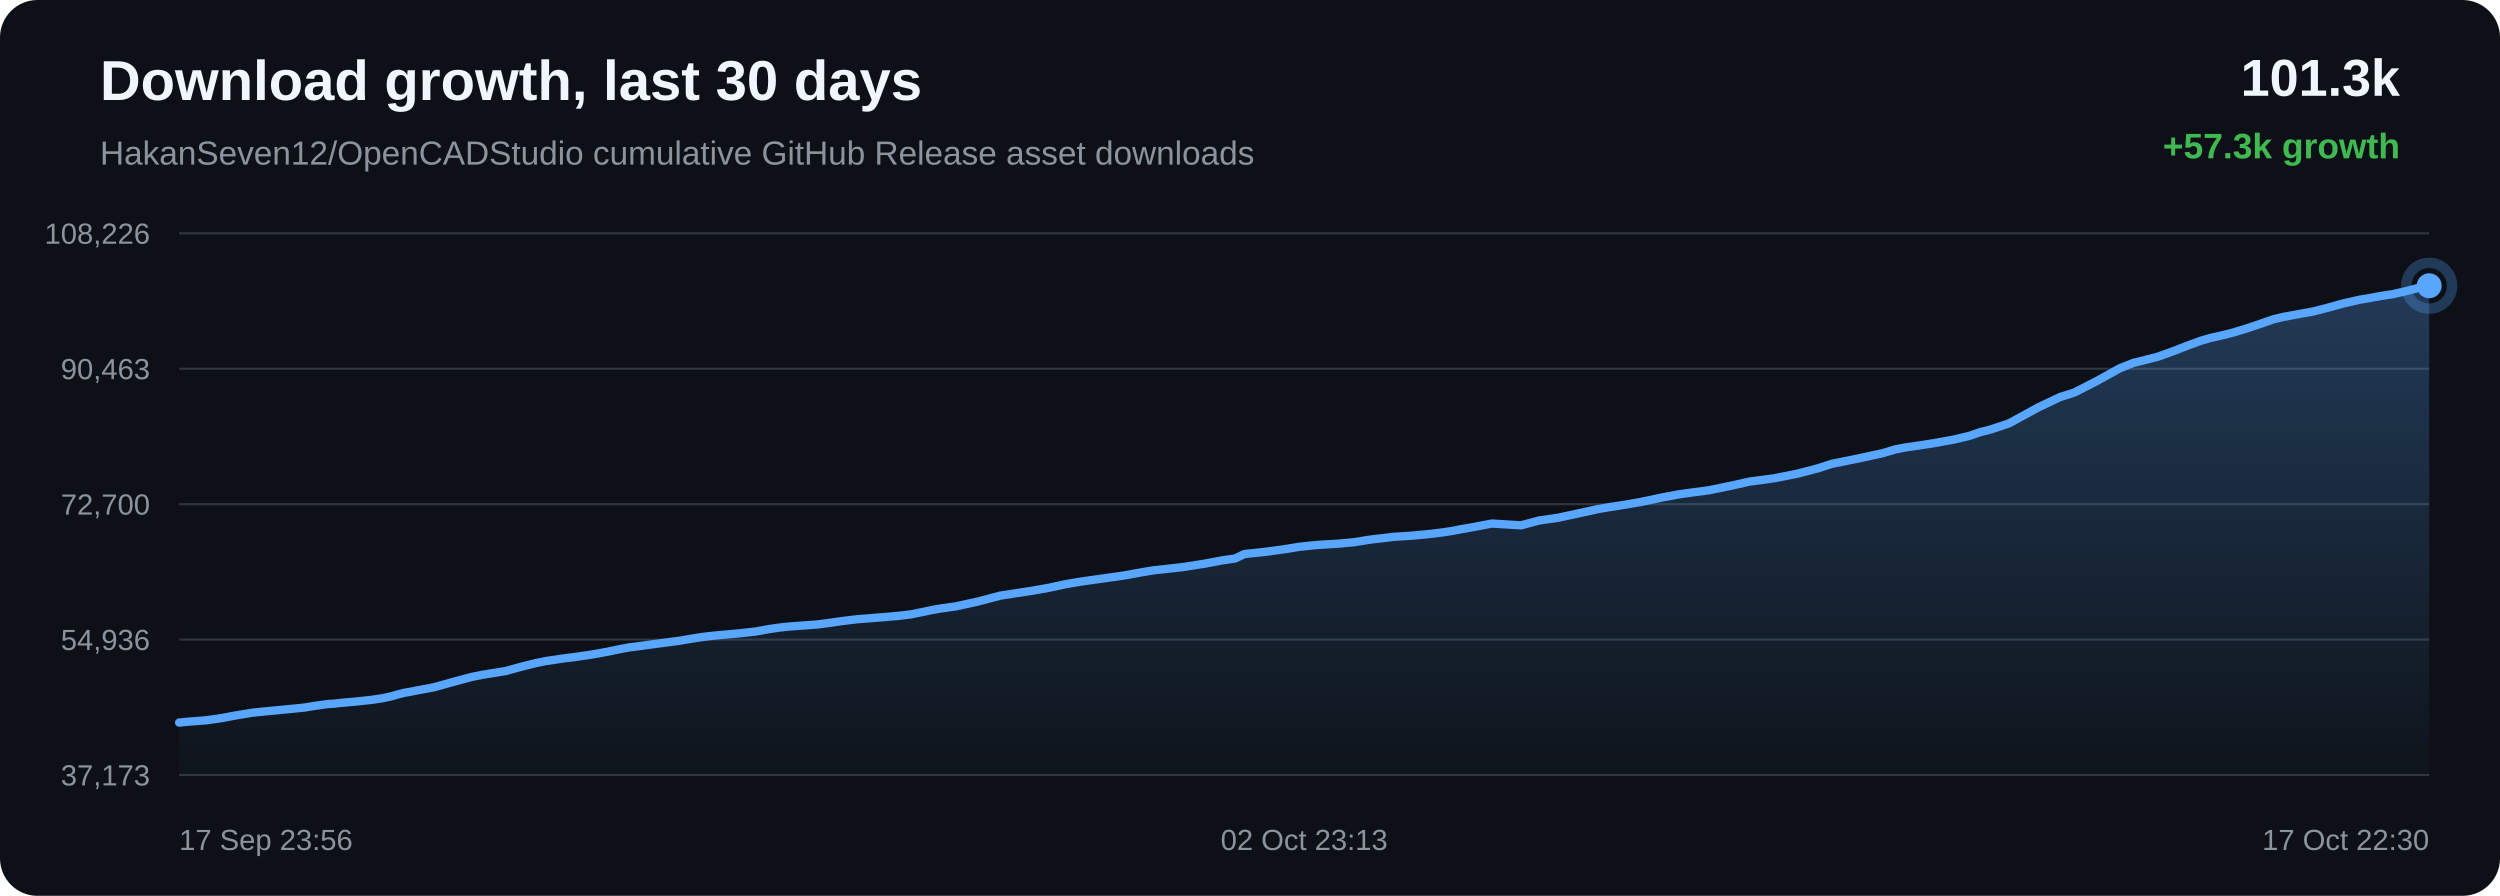
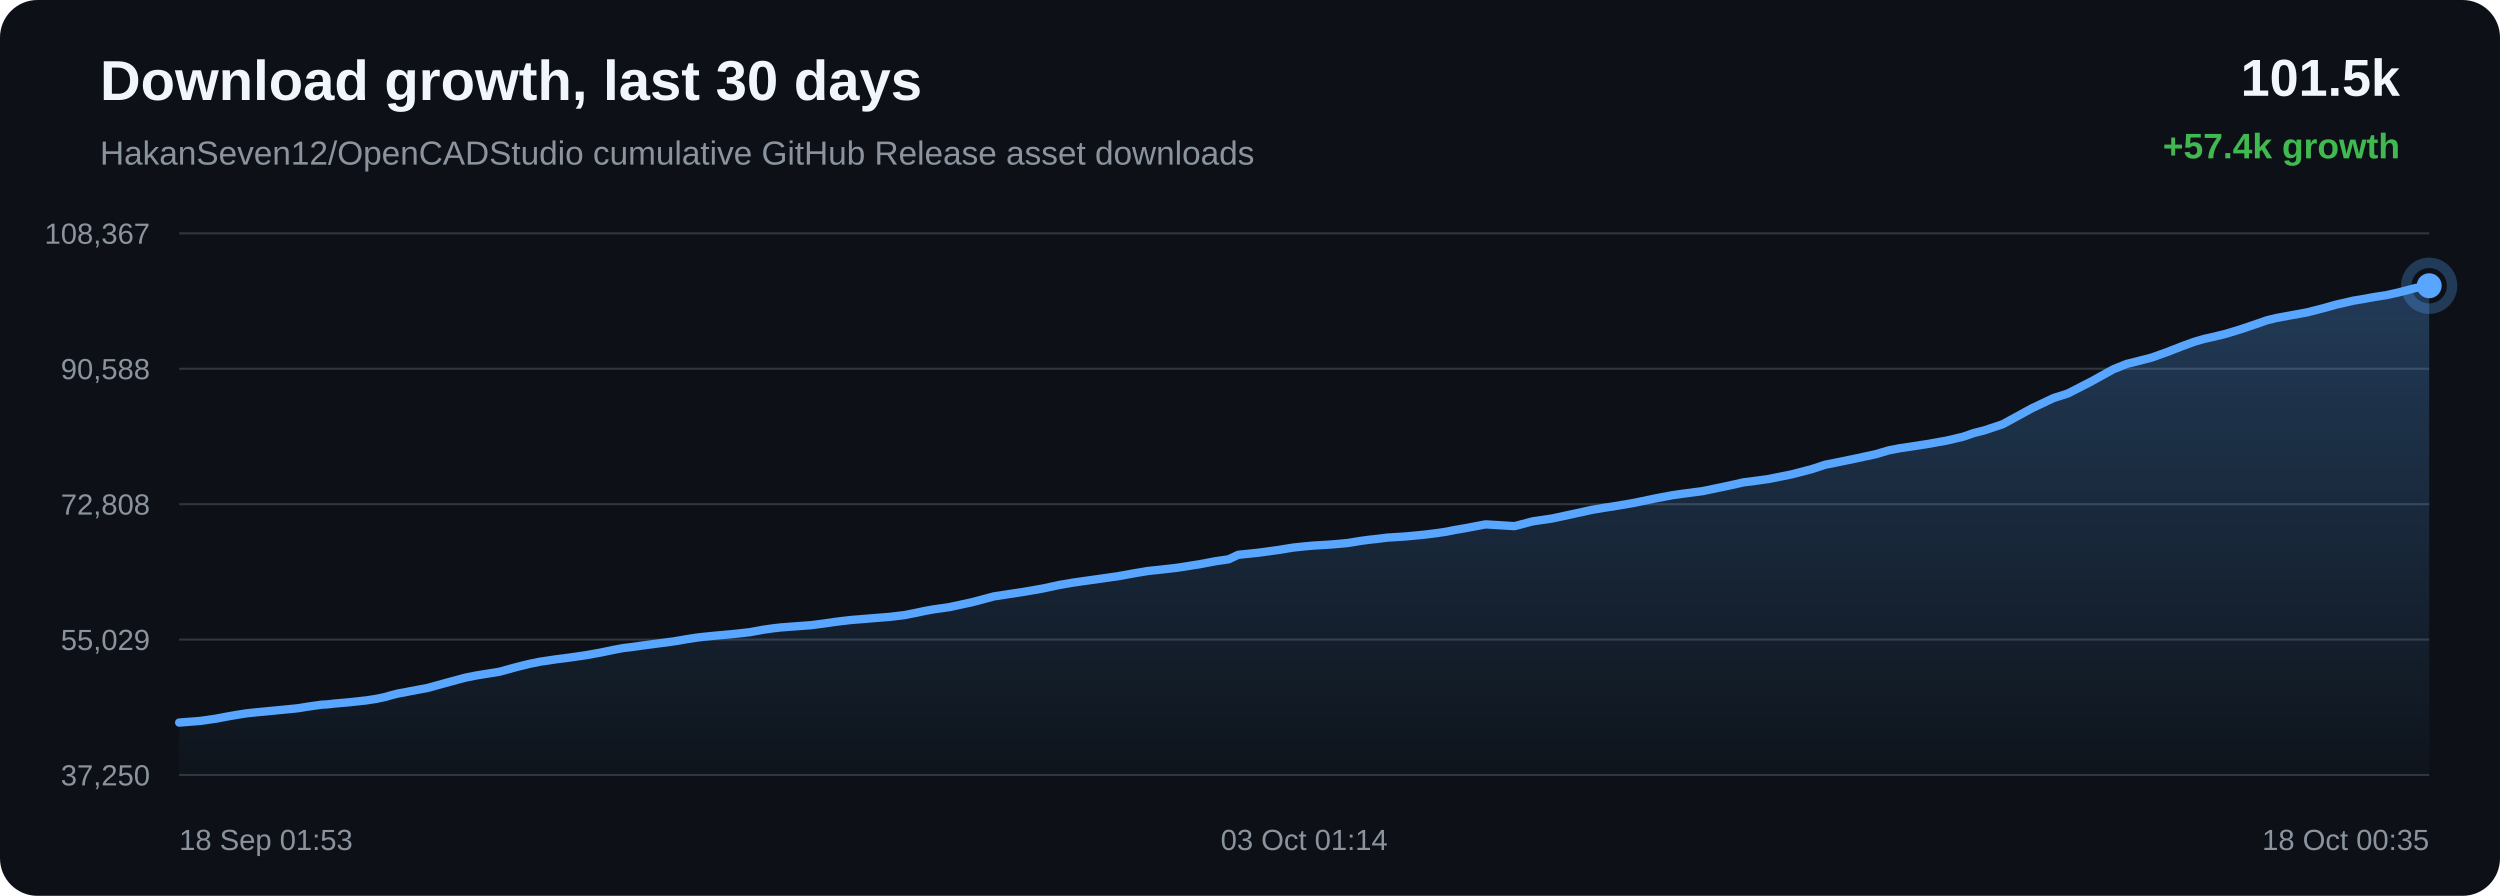
<svg xmlns="http://www.w3.org/2000/svg" width="1200" height="430" viewBox="0 0 1200 430">
  <defs>
    <linearGradient id="area" x1="0" x2="0" y1="0" y2="1">
      <stop offset="0%" stop-color="#58a6ff" stop-opacity="0.28" />
      <stop offset="100%" stop-color="#58a6ff" stop-opacity="0.02" />
    </linearGradient>
  </defs>
  <rect width="100%" height="100%" rx="18" fill="#0d1117" />
  <text x="48" y="48" fill="#f0f6fc" font-family="Arial, sans-serif" font-size="27" font-weight="700">Download growth, last 30 days</text>
  <text x="48" y="79" fill="#8b949e" font-family="Arial, sans-serif" font-size="16">HakanSeven12/OpenCADStudio cumulative GitHub Release asset downloads</text>
-   <text x="1152" y="46" text-anchor="end" fill="#f0f6fc" font-family="Arial, sans-serif" font-size="25" font-weight="700">101.3k</text>
-   <text x="1152" y="76" text-anchor="end" fill="#3fb950" font-family="Arial, sans-serif" font-size="17" font-weight="700">+57.3k growth</text>
+   <text x="1152" y="46" text-anchor="end" fill="#f0f6fc" font-family="Arial, sans-serif" font-size="25" font-weight="700">101.5k</text>
+   <text x="1152" y="76" text-anchor="end" fill="#3fb950" font-family="Arial, sans-serif" font-size="17" font-weight="700">+57.4k growth</text>
  <line x1="86" y1="112.00" x2="1166" y2="112.00" stroke="#30363d" stroke-width="1" />
  <line x1="86" y1="177.00" x2="1166" y2="177.00" stroke="#30363d" stroke-width="1" />
  <line x1="86" y1="242.00" x2="1166" y2="242.00" stroke="#30363d" stroke-width="1" />
  <line x1="86" y1="307.00" x2="1166" y2="307.00" stroke="#30363d" stroke-width="1" />
  <line x1="86" y1="372.00" x2="1166" y2="372.00" stroke="#30363d" stroke-width="1" />
-   <text x="72" y="117.00" text-anchor="end" fill="#8b949e" font-family="Arial, sans-serif" font-size="14">108,226</text>
-   <text x="72" y="182.00" text-anchor="end" fill="#8b949e" font-family="Arial, sans-serif" font-size="14">90,463</text>
-   <text x="72" y="247.00" text-anchor="end" fill="#8b949e" font-family="Arial, sans-serif" font-size="14">72,700</text>
-   <text x="72" y="312.00" text-anchor="end" fill="#8b949e" font-family="Arial, sans-serif" font-size="14">54,936</text>
-   <text x="72" y="377.00" text-anchor="end" fill="#8b949e" font-family="Arial, sans-serif" font-size="14">37,173</text>
-   <path d="M 86.00 346.84 L 88.93 346.54 L 91.88 346.29 L 99.20 345.72 L 106.92 344.60 L 111.98 343.62 L 116.90 342.78 L 120.92 342.14 L 124.09 341.79 L 127.04 341.49 L 134.10 340.81 L 140.60 340.19 L 146.12 339.63 L 150.71 338.87 L 154.10 338.39 L 157.45 337.93 L 160.30 337.77 L 163.22 337.42 L 170.89 336.74 L 178.77 335.88 L 183.57 335.15 L 187.90 334.23 L 190.97 333.32 L 194.16 332.52 L 196.88 332.06 L 199.86 331.47 L 208.13 329.92 L 218.56 327.04 L 226.44 324.92 L 231.36 323.94 L 235.12 323.32 L 242.67 322.11 L 250.80 319.87 L 256.92 318.35 L 262.17 317.28 L 266.58 316.64 L 270.04 316.10 L 276.87 315.24 L 284.03 314.18 L 291.17 312.91 L 297.28 311.64 L 302.08 310.73 L 305.49 310.33 L 311.24 309.53 L 318.72 308.54 L 326.31 307.54 L 332.58 306.46 L 337.67 305.68 L 341.48 305.25 L 346.03 304.79 L 354.44 304.04 L 362.83 303.11 L 369.46 301.91 L 374.34 301.21 L 377.94 300.81 L 385.07 300.28 L 392.20 299.75 L 398.53 298.93 L 403.89 298.15 L 407.80 297.67 L 411.75 297.21 L 415.08 296.96 L 422.62 296.35 L 430.39 295.71 L 437.23 294.89 L 442.67 293.79 L 447.18 292.85 L 451.05 292.15 L 458.79 291.05 L 469.63 288.69 L 480.04 285.92 L 486.39 284.94 L 494.72 283.67 L 503.43 282.15 L 511.47 280.42 L 517.96 279.30 L 522.82 278.60 L 530.84 277.47 L 539.51 276.24 L 547.51 274.79 L 554.05 273.70 L 558.97 273.19 L 567.82 272.19 L 578.77 270.47 L 586.69 268.97 L 592.77 268.09 L 597.36 265.93 L 606.85 264.95 L 616.52 263.63 L 623.71 262.46 L 629.07 261.89 L 633.25 261.51 L 642.16 260.97 L 649.93 260.27 L 656.07 259.26 L 660.02 258.72 L 663.94 258.29 L 669.04 257.67 L 677.46 257.14 L 686.36 256.30 L 692.84 255.49 L 696.99 254.87 L 701.53 253.98 L 705.74 253.26 L 716.13 251.30 L 730.04 252.16 L 738.74 249.85 L 748.01 248.49 L 758.64 246.20 L 766.93 244.38 L 772.88 243.36 L 777.61 242.65 L 787.34 241.00 L 798.11 238.73 L 805.71 237.30 L 811.21 236.52 L 820.24 235.34 L 831.37 233.04 L 839.88 231.14 L 846.45 230.28 L 852.10 229.49 L 862.99 227.30 L 872.52 224.82 L 879.23 222.64 L 884.59 221.57 L 893.55 219.72 L 903.35 217.61 L 909.80 215.70 L 915.07 214.70 L 919.36 214.09 L 927.89 212.77 L 937.80 211.00 L 945.48 209.17 L 950.43 207.44 L 955.52 206.15 L 964.36 203.21 L 978.50 195.48 L 988.80 190.60 L 995.64 188.43 L 1006.67 182.78 L 1017.58 176.74 L 1023.92 174.22 L 1028.41 173.10 L 1035.81 171.21 L 1043.20 168.55 L 1050.32 165.78 L 1056.48 163.53 L 1060.93 162.23 L 1064.26 161.50 L 1071.03 159.88 L 1078.16 157.73 L 1085.42 155.29 L 1091.24 153.26 L 1095.84 152.15 L 1098.99 151.57 L 1103.30 150.76 L 1110.44 149.47 L 1118.16 147.50 L 1124.59 145.69 L 1128.88 144.73 L 1132.51 143.87 L 1135.92 143.32 L 1142.53 142.12 L 1148.59 141.18 L 1154.17 139.93 L 1159.12 138.66 L 1162.40 137.79 L 1166.00 137.16 L 1166.00 372.00 L 86.00 372.00 Z" fill="url(#area)" />
-   <path d="M 86.00 346.84 L 88.93 346.54 L 91.88 346.29 L 99.20 345.72 L 106.92 344.60 L 111.98 343.62 L 116.90 342.78 L 120.92 342.14 L 124.09 341.79 L 127.04 341.49 L 134.10 340.81 L 140.60 340.19 L 146.12 339.63 L 150.71 338.87 L 154.10 338.39 L 157.45 337.93 L 160.30 337.77 L 163.22 337.42 L 170.89 336.74 L 178.77 335.88 L 183.57 335.15 L 187.90 334.23 L 190.97 333.32 L 194.16 332.52 L 196.88 332.06 L 199.86 331.47 L 208.13 329.92 L 218.56 327.04 L 226.44 324.92 L 231.36 323.94 L 235.12 323.32 L 242.67 322.11 L 250.80 319.87 L 256.92 318.35 L 262.17 317.28 L 266.58 316.64 L 270.04 316.10 L 276.87 315.24 L 284.03 314.18 L 291.17 312.91 L 297.28 311.64 L 302.08 310.73 L 305.49 310.33 L 311.24 309.53 L 318.72 308.54 L 326.31 307.54 L 332.58 306.46 L 337.67 305.68 L 341.48 305.25 L 346.03 304.79 L 354.44 304.04 L 362.83 303.11 L 369.46 301.91 L 374.34 301.21 L 377.94 300.81 L 385.07 300.28 L 392.20 299.75 L 398.53 298.93 L 403.89 298.15 L 407.80 297.67 L 411.75 297.21 L 415.08 296.96 L 422.62 296.35 L 430.39 295.71 L 437.23 294.89 L 442.67 293.79 L 447.18 292.85 L 451.05 292.15 L 458.79 291.05 L 469.63 288.69 L 480.04 285.92 L 486.39 284.94 L 494.72 283.67 L 503.43 282.15 L 511.47 280.42 L 517.96 279.30 L 522.82 278.60 L 530.84 277.47 L 539.51 276.24 L 547.51 274.79 L 554.05 273.70 L 558.97 273.19 L 567.82 272.19 L 578.77 270.47 L 586.69 268.97 L 592.77 268.09 L 597.36 265.93 L 606.85 264.95 L 616.52 263.63 L 623.71 262.46 L 629.07 261.89 L 633.25 261.51 L 642.16 260.97 L 649.93 260.27 L 656.07 259.26 L 660.02 258.72 L 663.94 258.29 L 669.04 257.67 L 677.46 257.14 L 686.36 256.30 L 692.84 255.49 L 696.99 254.87 L 701.53 253.98 L 705.74 253.26 L 716.13 251.30 L 730.04 252.16 L 738.74 249.85 L 748.01 248.49 L 758.64 246.20 L 766.93 244.38 L 772.88 243.36 L 777.61 242.65 L 787.34 241.00 L 798.11 238.73 L 805.71 237.30 L 811.21 236.52 L 820.24 235.34 L 831.37 233.04 L 839.88 231.14 L 846.45 230.28 L 852.10 229.49 L 862.99 227.30 L 872.52 224.82 L 879.23 222.64 L 884.59 221.57 L 893.55 219.72 L 903.35 217.61 L 909.80 215.70 L 915.07 214.70 L 919.36 214.09 L 927.89 212.77 L 937.80 211.00 L 945.48 209.17 L 950.43 207.44 L 955.52 206.15 L 964.36 203.21 L 978.50 195.48 L 988.80 190.60 L 995.64 188.43 L 1006.67 182.78 L 1017.58 176.74 L 1023.92 174.22 L 1028.41 173.10 L 1035.81 171.21 L 1043.20 168.55 L 1050.32 165.78 L 1056.48 163.53 L 1060.93 162.23 L 1064.26 161.50 L 1071.03 159.88 L 1078.16 157.73 L 1085.42 155.29 L 1091.24 153.26 L 1095.84 152.15 L 1098.99 151.57 L 1103.30 150.76 L 1110.44 149.47 L 1118.16 147.50 L 1124.59 145.69 L 1128.88 144.73 L 1132.51 143.87 L 1135.92 143.32 L 1142.53 142.12 L 1148.59 141.18 L 1154.17 139.93 L 1159.12 138.66 L 1162.40 137.79 L 1166.00 137.16" fill="none" stroke="#58a6ff" stroke-width="4" stroke-linecap="round" stroke-linejoin="round" />
+   <text x="72" y="117.00" text-anchor="end" fill="#8b949e" font-family="Arial, sans-serif" font-size="14">108,367</text>
+   <text x="72" y="182.00" text-anchor="end" fill="#8b949e" font-family="Arial, sans-serif" font-size="14">90,588</text>
+   <text x="72" y="247.00" text-anchor="end" fill="#8b949e" font-family="Arial, sans-serif" font-size="14">72,808</text>
+   <text x="72" y="312.00" text-anchor="end" fill="#8b949e" font-family="Arial, sans-serif" font-size="14">55,029</text>
+   <text x="72" y="377.00" text-anchor="end" fill="#8b949e" font-family="Arial, sans-serif" font-size="14">37,250</text>
+   <path d="M 86.00 346.84 L 88.96 346.60 L 96.27 346.03 L 103.99 344.91 L 109.05 343.93 L 113.97 343.09 L 117.99 342.45 L 121.16 342.09 L 124.11 341.80 L 131.16 341.12 L 137.67 340.50 L 143.19 339.94 L 147.77 339.18 L 151.16 338.70 L 154.51 338.24 L 157.36 338.08 L 160.28 337.73 L 167.95 337.06 L 175.83 336.19 L 180.63 335.46 L 184.95 334.54 L 188.03 333.64 L 191.21 332.84 L 193.94 332.38 L 196.92 331.78 L 205.19 330.23 L 215.61 327.36 L 223.49 325.24 L 228.41 324.27 L 232.17 323.64 L 239.72 322.44 L 247.85 320.20 L 253.97 318.68 L 259.22 317.61 L 263.62 316.97 L 267.09 316.43 L 273.91 315.57 L 281.07 314.52 L 288.21 313.25 L 294.32 311.97 L 299.11 311.07 L 302.53 310.67 L 308.28 309.87 L 315.76 308.88 L 323.34 307.88 L 329.61 306.80 L 334.70 306.02 L 338.51 305.59 L 343.06 305.14 L 351.47 304.39 L 359.85 303.46 L 366.49 302.25 L 371.37 301.56 L 374.96 301.15 L 382.09 300.62 L 389.22 300.09 L 395.55 299.28 L 400.91 298.50 L 404.82 298.02 L 408.77 297.56 L 412.10 297.31 L 419.64 296.69 L 427.41 296.06 L 434.24 295.24 L 439.69 294.15 L 444.20 293.20 L 448.07 292.50 L 455.80 291.40 L 466.64 289.05 L 477.05 286.28 L 483.40 285.30 L 491.73 284.03 L 500.43 282.51 L 508.47 280.79 L 514.96 279.67 L 519.82 278.97 L 527.84 277.84 L 536.51 276.61 L 544.50 275.16 L 551.04 274.07 L 555.96 273.56 L 564.81 272.56 L 575.76 270.84 L 583.68 269.35 L 589.75 268.47 L 594.35 266.30 L 603.83 265.33 L 613.50 264.01 L 620.69 262.84 L 626.05 262.27 L 630.23 261.89 L 639.14 261.35 L 646.91 260.65 L 653.05 259.64 L 657.00 259.10 L 660.91 258.68 L 666.01 258.05 L 674.44 257.52 L 683.33 256.68 L 689.81 255.87 L 693.96 255.26 L 698.50 254.37 L 702.71 253.65 L 713.10 251.69 L 727.01 252.55 L 735.70 250.24 L 744.97 248.88 L 755.60 246.60 L 763.89 244.77 L 769.83 243.76 L 774.57 243.04 L 784.29 241.39 L 795.07 239.14 L 802.66 237.71 L 808.16 236.93 L 817.19 235.75 L 828.31 233.44 L 836.83 231.55 L 843.39 230.69 L 849.04 229.90 L 859.93 227.71 L 869.46 225.24 L 876.16 223.05 L 881.53 221.99 L 890.49 220.14 L 900.29 218.03 L 906.73 216.13 L 912.00 215.13 L 916.29 214.51 L 924.82 213.19 L 934.73 211.42 L 942.40 209.60 L 947.36 207.87 L 952.45 206.58 L 961.28 203.64 L 975.42 195.92 L 985.72 191.05 L 992.56 188.87 L 1003.59 183.23 L 1014.49 177.20 L 1020.83 174.68 L 1025.32 173.56 L 1032.72 171.67 L 1040.11 169.02 L 1047.23 166.24 L 1053.39 164.00 L 1057.84 162.70 L 1061.17 161.97 L 1067.93 160.35 L 1075.07 158.20 L 1082.32 155.76 L 1088.14 153.74 L 1092.74 152.62 L 1095.89 152.05 L 1100.20 151.24 L 1107.34 149.95 L 1115.06 147.98 L 1121.48 146.18 L 1125.77 145.22 L 1129.40 144.36 L 1132.82 143.80 L 1139.42 142.60 L 1145.48 141.67 L 1151.06 140.42 L 1156.00 139.16 L 1159.29 138.29 L 1162.89 137.65 L 1166.00 137.16 L 1166.00 372.00 L 86.00 372.00 Z" fill="url(#area)" />
+   <path d="M 86.00 346.84 L 88.96 346.60 L 96.27 346.03 L 103.99 344.91 L 109.05 343.93 L 113.97 343.09 L 117.99 342.45 L 121.16 342.09 L 124.11 341.80 L 131.16 341.12 L 137.67 340.50 L 143.19 339.94 L 147.77 339.18 L 151.16 338.70 L 154.51 338.24 L 157.36 338.08 L 160.28 337.73 L 167.95 337.06 L 175.83 336.19 L 180.63 335.46 L 184.95 334.54 L 188.03 333.64 L 191.21 332.84 L 193.94 332.38 L 196.92 331.78 L 205.19 330.23 L 215.61 327.36 L 223.49 325.24 L 228.41 324.27 L 232.17 323.64 L 239.72 322.44 L 247.85 320.20 L 253.97 318.68 L 259.22 317.61 L 263.62 316.97 L 267.09 316.43 L 273.91 315.57 L 281.07 314.52 L 288.21 313.25 L 294.32 311.97 L 299.11 311.07 L 302.53 310.67 L 308.28 309.87 L 315.76 308.88 L 323.34 307.88 L 329.61 306.80 L 334.70 306.02 L 338.51 305.59 L 343.06 305.14 L 351.47 304.39 L 359.85 303.46 L 366.49 302.25 L 371.37 301.56 L 374.96 301.15 L 382.09 300.62 L 389.22 300.09 L 395.55 299.28 L 400.91 298.50 L 404.82 298.02 L 408.77 297.56 L 412.10 297.31 L 419.64 296.69 L 427.41 296.06 L 434.24 295.24 L 439.69 294.15 L 444.20 293.20 L 448.07 292.50 L 455.80 291.40 L 466.64 289.05 L 477.05 286.28 L 483.40 285.30 L 491.73 284.03 L 500.43 282.51 L 508.47 280.79 L 514.96 279.67 L 519.82 278.97 L 527.84 277.84 L 536.51 276.61 L 544.50 275.16 L 551.04 274.07 L 555.96 273.56 L 564.81 272.56 L 575.76 270.84 L 583.68 269.35 L 589.75 268.47 L 594.35 266.30 L 603.83 265.33 L 613.50 264.01 L 620.69 262.84 L 626.05 262.27 L 630.23 261.89 L 639.14 261.35 L 646.91 260.65 L 653.05 259.64 L 657.00 259.10 L 660.91 258.68 L 666.01 258.05 L 674.44 257.52 L 683.33 256.68 L 689.81 255.87 L 693.96 255.26 L 698.50 254.37 L 702.71 253.65 L 713.10 251.69 L 727.01 252.55 L 735.70 250.24 L 744.97 248.88 L 755.60 246.60 L 763.89 244.77 L 769.83 243.76 L 774.57 243.04 L 784.29 241.39 L 795.07 239.14 L 802.66 237.71 L 808.16 236.93 L 817.19 235.75 L 828.31 233.44 L 836.83 231.55 L 843.39 230.69 L 849.04 229.90 L 859.93 227.71 L 869.46 225.24 L 876.16 223.05 L 881.53 221.99 L 890.49 220.14 L 900.29 218.03 L 906.73 216.13 L 912.00 215.13 L 916.29 214.51 L 924.82 213.19 L 934.73 211.42 L 942.40 209.60 L 947.36 207.87 L 952.45 206.58 L 961.28 203.64 L 975.42 195.92 L 985.72 191.05 L 992.56 188.87 L 1003.59 183.23 L 1014.49 177.20 L 1020.83 174.68 L 1025.32 173.56 L 1032.72 171.67 L 1040.11 169.02 L 1047.23 166.24 L 1053.39 164.00 L 1057.84 162.70 L 1061.17 161.97 L 1067.93 160.35 L 1075.07 158.20 L 1082.32 155.76 L 1088.14 153.74 L 1092.74 152.62 L 1095.89 152.05 L 1100.20 151.24 L 1107.34 149.95 L 1115.06 147.98 L 1121.48 146.18 L 1125.77 145.22 L 1129.40 144.36 L 1132.82 143.80 L 1139.42 142.60 L 1145.48 141.67 L 1151.06 140.42 L 1156.00 139.16 L 1159.29 138.29 L 1162.89 137.65 L 1166.00 137.16" fill="none" stroke="#58a6ff" stroke-width="4" stroke-linecap="round" stroke-linejoin="round" />
  <circle cx="1166.00" cy="137.16" r="6" fill="#58a6ff" />
  <circle cx="1166.00" cy="137.16" r="11" fill="none" stroke="#58a6ff" stroke-opacity="0.28" stroke-width="5" />
-   <text x="86.00" y="408" text-anchor="start" fill="#8b949e" font-family="Arial, sans-serif" font-size="14">17 Sep 23:56</text>
-   <text x="626.00" y="408" text-anchor="middle" fill="#8b949e" font-family="Arial, sans-serif" font-size="14">02 Oct 23:13</text>
-   <text x="1166.00" y="408" text-anchor="end" fill="#8b949e" font-family="Arial, sans-serif" font-size="14">17 Oct 22:30</text>
+   <text x="86.00" y="408" text-anchor="start" fill="#8b949e" font-family="Arial, sans-serif" font-size="14">18 Sep 01:53</text>
+   <text x="626.00" y="408" text-anchor="middle" fill="#8b949e" font-family="Arial, sans-serif" font-size="14">03 Oct 01:14</text>
+   <text x="1166.00" y="408" text-anchor="end" fill="#8b949e" font-family="Arial, sans-serif" font-size="14">18 Oct 00:35</text>
</svg>
